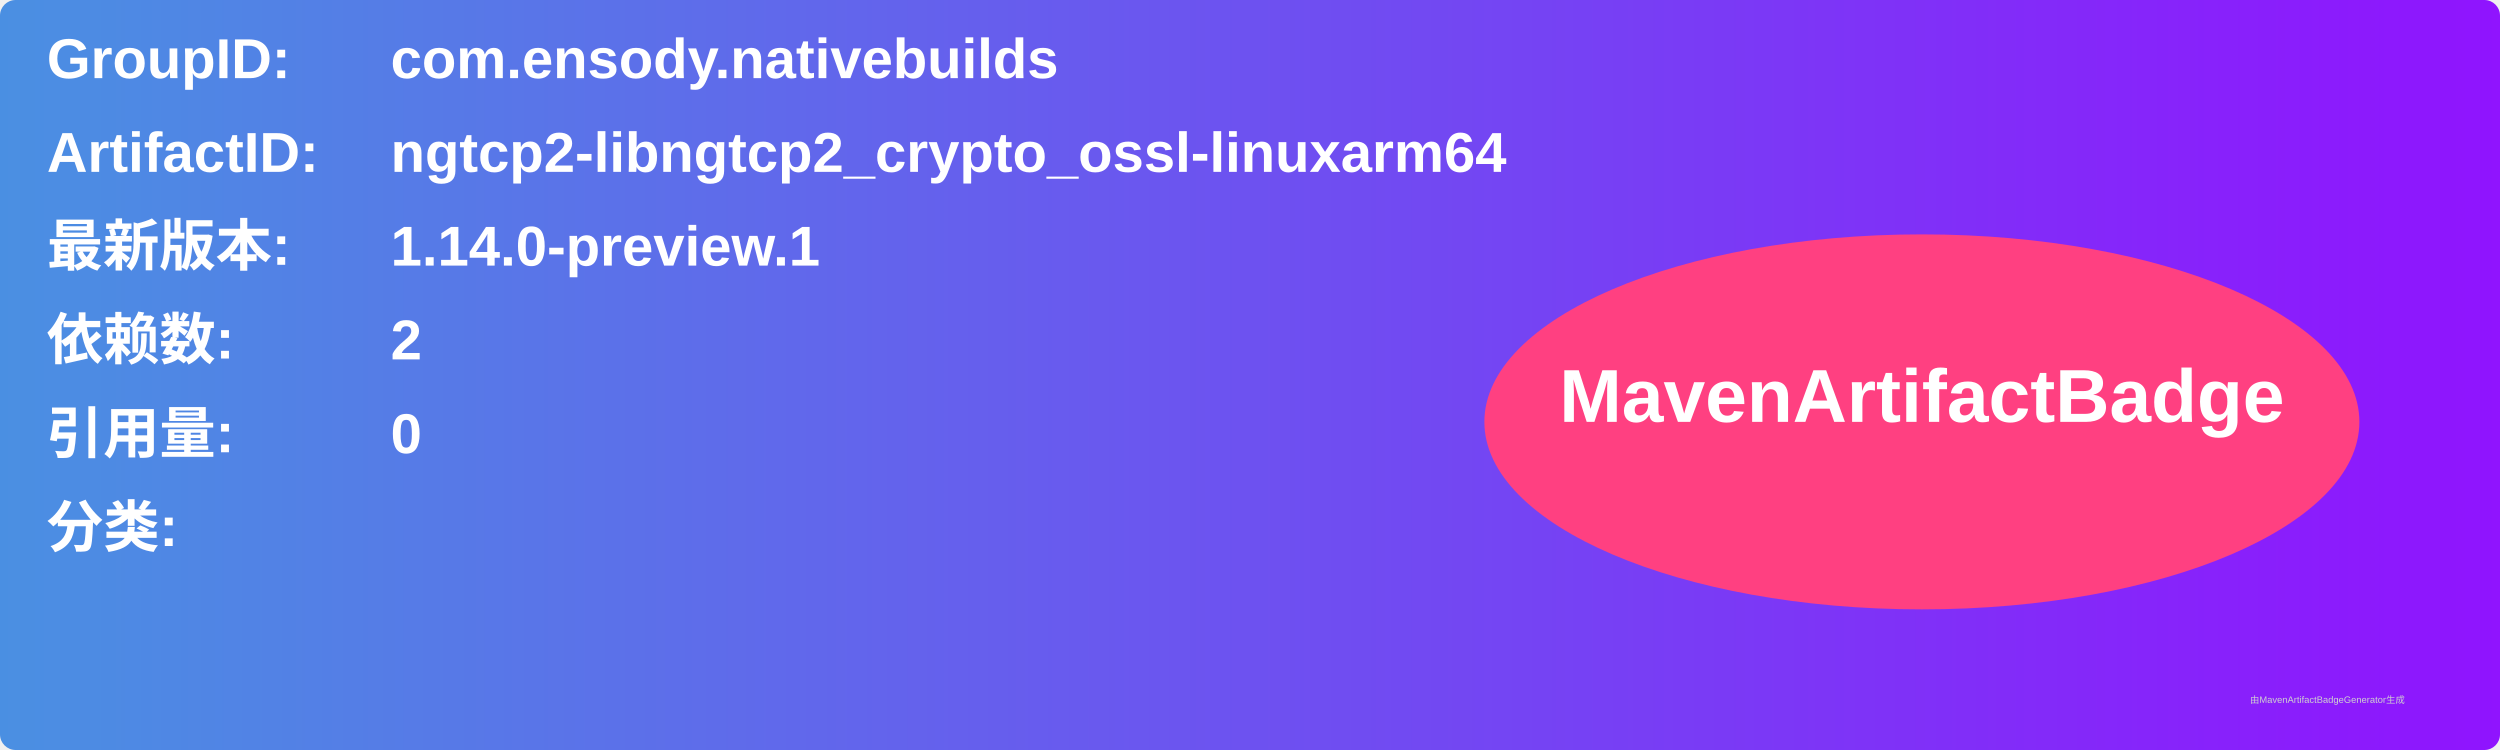
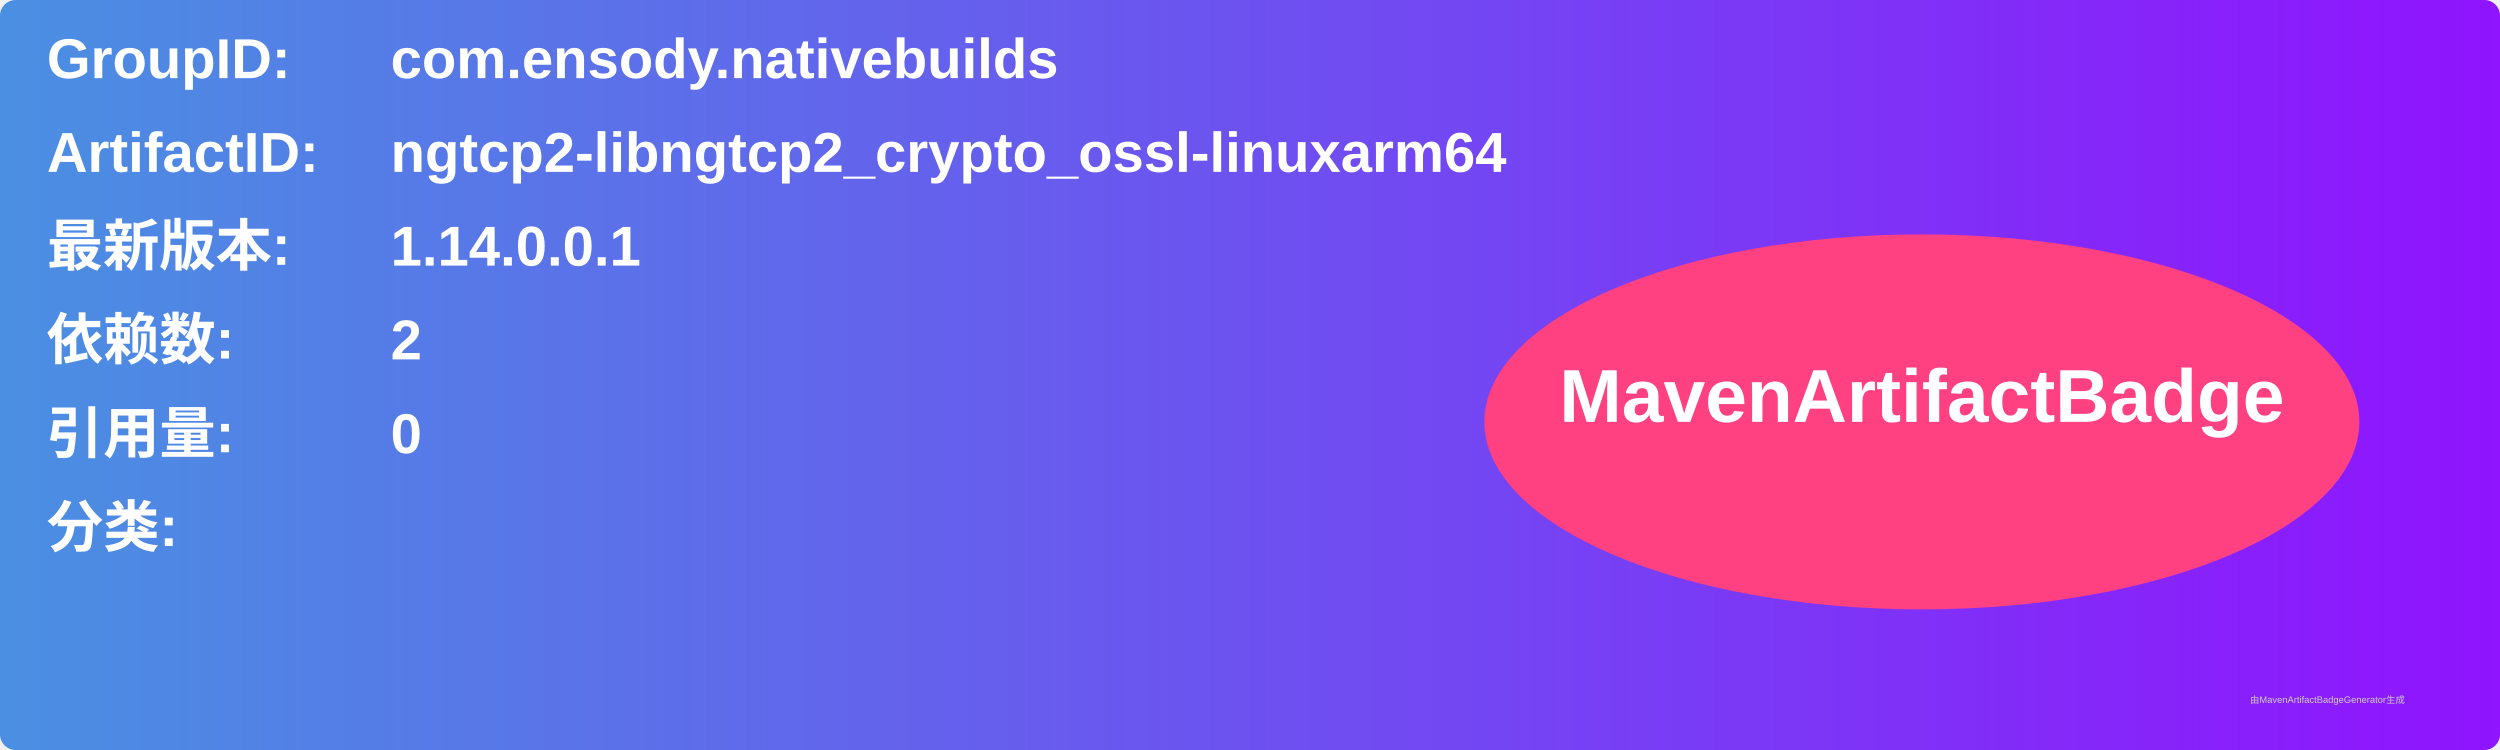
<svg xmlns="http://www.w3.org/2000/svg" width="800" height="240" viewBox="0 0 800 240">
  <linearGradient id="grad" x1="0%" y1="0%" x2="100%" y2="0%">
    <stop offset="0%" stop-color="#4a90e2" />
    <stop offset="100%" stop-color="#9013fe" />
  </linearGradient>
  <rect width="100%" height="100%" rx="5" ry="5" fill="url(#grad)" />
  <g transform="translate(15, 15)">
    <text x="0" y="10" font-family="Arial" font-size="18" fill="white" font-weight="bold" width="260">GroupID:</text>
    <text x="110" y="10" font-family="Arial" font-size="18" fill="white" font-weight="bold" width="460">com.ensody.nativebuilds</text>
    <text x="0" y="40" font-family="Arial" font-size="18" fill="white" font-weight="bold" width="260">ArtifactID:</text>
    <text x="110" y="40" font-family="Arial" font-size="18" fill="white" font-weight="bold" width="460">ngtcp2-libngtcp2_crypto_ossl-linuxarm64</text>
    <text x="0" y="70" font-family="Arial" font-size="18" fill="white" font-weight="bold">最新版本:</text>
    <text x="110" y="70" font-family="Arial" font-size="18" fill="white" font-weight="bold">
-       <tspan font-weight="bold">1.14.0-preview.1</tspan>
+       <tspan font-weight="bold">1.14.0.0.1</tspan>
    </text>
    <text x="0" y="100" font-family="Arial" font-size="18" fill="white" font-weight="bold">依赖数: </text>
    <text x="110" y="100" font-family="Arial" font-size="18" fill="white">
      <tspan font-weight="bold">2</tspan>
    </text>
    <text x="0" y="130" font-family="Arial" font-size="18" fill="white" font-weight="bold">引用量: </text>
    <text x="110" y="130" font-family="Arial" font-size="18" fill="white">
      <tspan font-weight="bold">0</tspan>
    </text>
    <text x="0" y="160" font-family="Arial" font-size="18" fill="white" font-weight="bold">分类:</text>
    <text x="10" y="190" font-family="Arial" font-size="10" fill="white">
      <tspan font-weight="bold" />
    </text>
    <ellipse cx="600" cy="120" rx="140" ry="60" fill="#ff4081" />
    <text x="600" y="120" text-anchor="middle" font-family="Arial" font-size="24" fill="white" font-weight="bold">MavenArtifactBadge</text>
  </g>
  <text x="720" y="225" font-family="Arial" font-size="3" fill="#d0d0d0">由MavenArtifactBadgeGenerator生成</text>
</svg>
